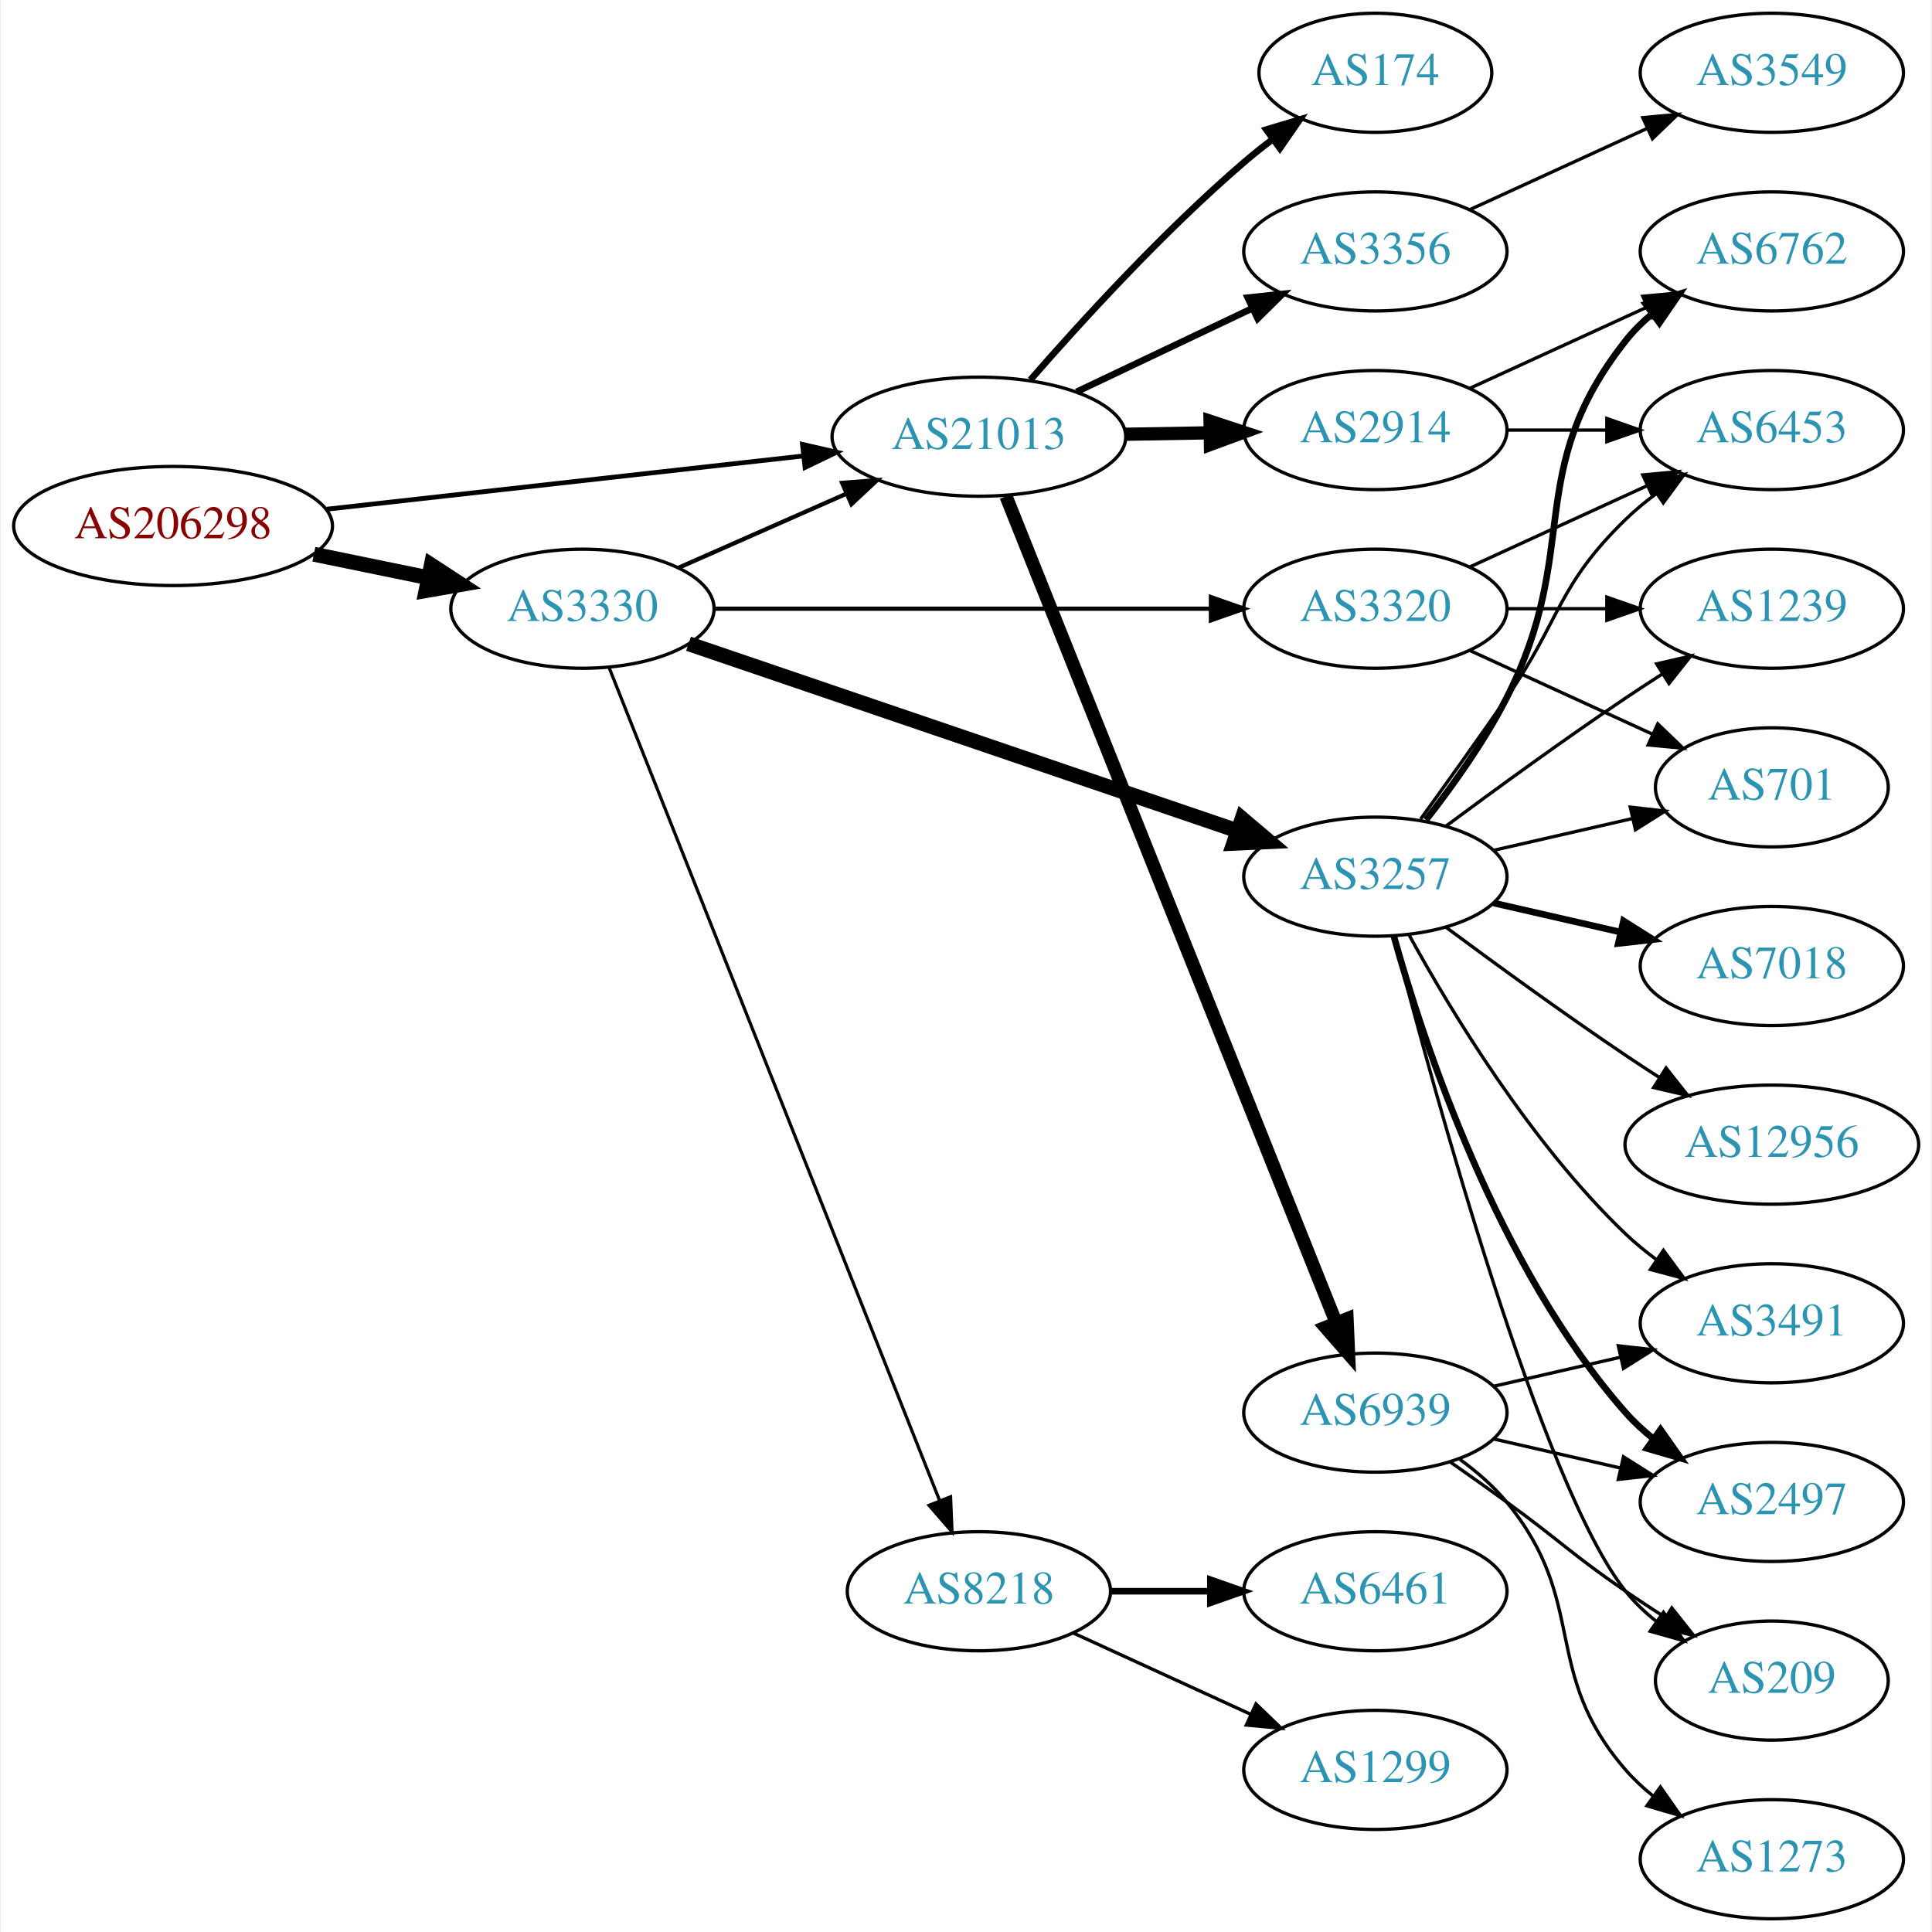
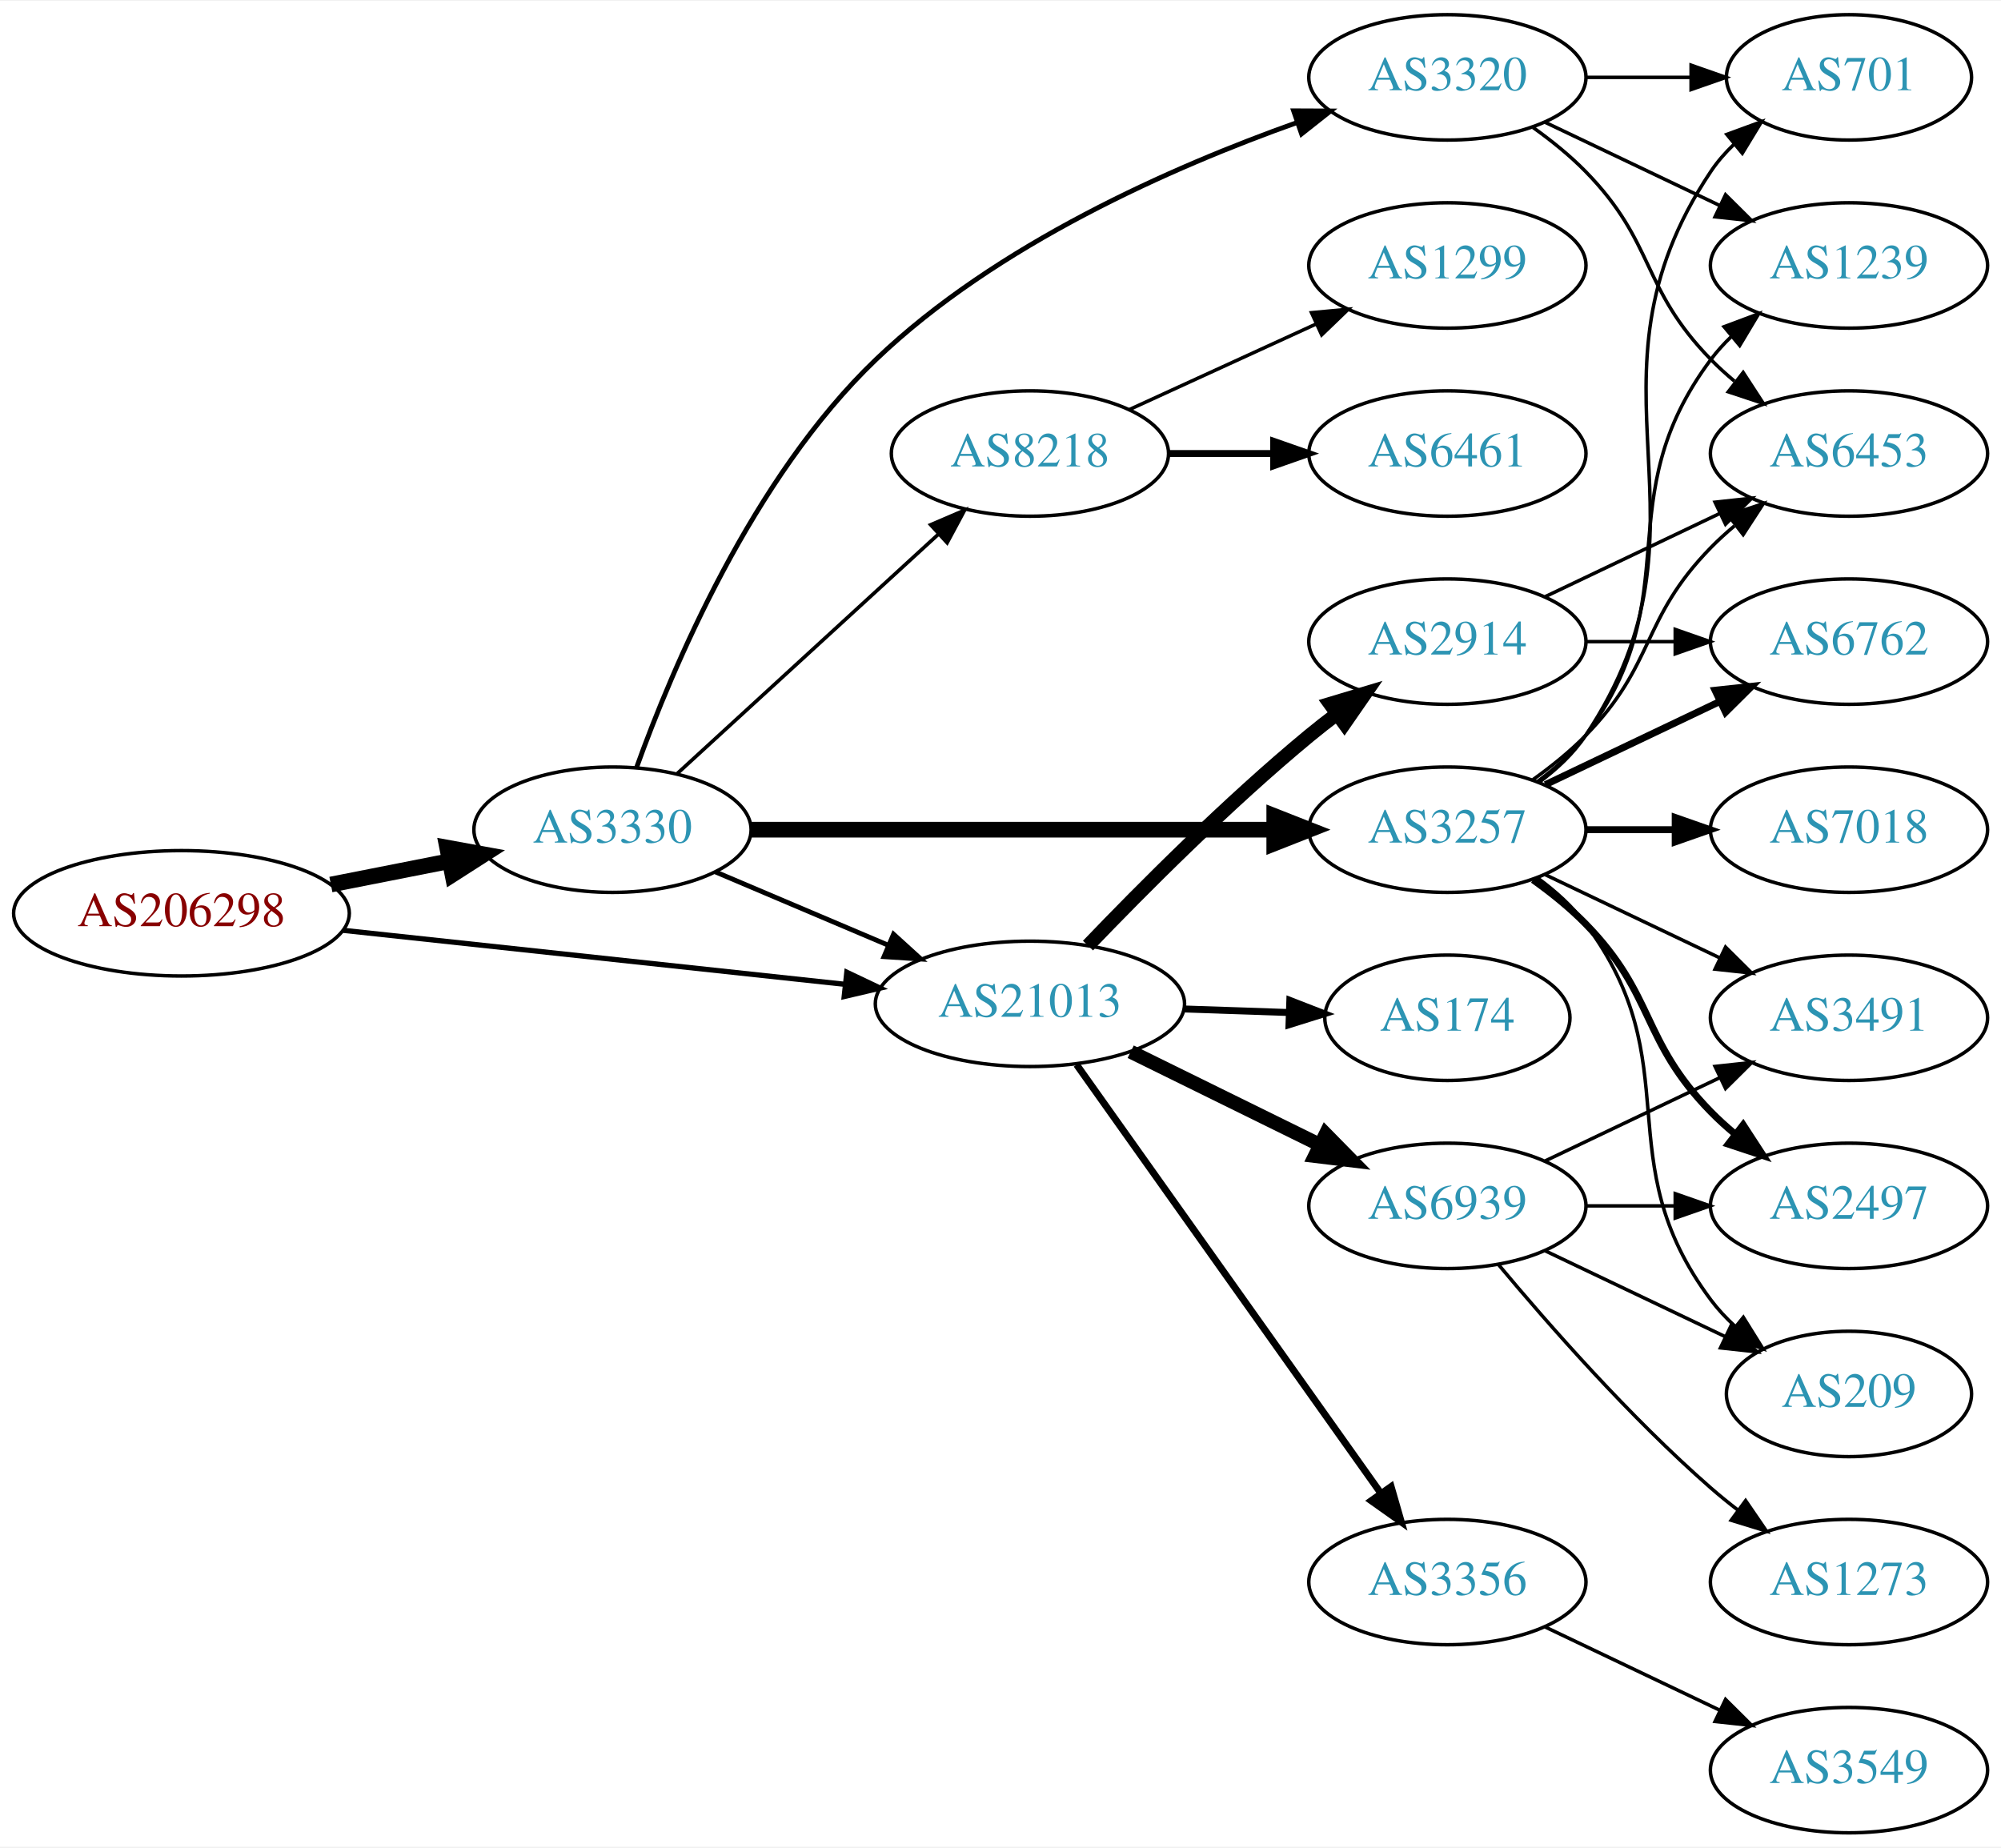
- <svg xmlns="http://www.w3.org/2000/svg" xmlns:xlink="http://www.w3.org/1999/xlink" width="584pt" height="584pt" viewBox="0.00 0.00 583.56 584.00">
-   <g id="graph0" class="graph" transform="scale(1 1) rotate(0) translate(4 580)">
-     <polygon fill="white" stroke="none" points="-4,4 -4,-580 579.562,-580 579.562,4 -4,4" />
+ <svg xmlns="http://www.w3.org/2000/svg" xmlns:xlink="http://www.w3.org/1999/xlink" width="574pt" height="530pt" viewBox="0.00 0.00 574.46 530.00">
+   <g id="graph0" class="graph" transform="scale(1 1) rotate(0) translate(4 526)">
+     <polygon fill="white" stroke="none" points="-4,4 -4,-526 570.463,-526 570.463,4 -4,4" />
    <g id="node1" class="node">
      <g id="a_node1">
        <a xlink:href="/asn/206298" xlink:title="AS206298 ~ RKM-AS [AT]">
-           <ellipse fill="#ffffff" stroke="black" cx="48.096" cy="-421" rx="48.192" ry="18" />
-           <text text-anchor="middle" x="48.096" y="-417.3" font-family="Times,serif" font-size="14.00" fill="#880000">AS206298</text>
+           <ellipse fill="#ffffff" stroke="black" cx="48.096" cy="-264" rx="48.192" ry="18" />
+           <text text-anchor="middle" x="48.096" y="-260.3" font-family="Times,serif" font-size="14.00" fill="#880000">AS206298</text>
        </a>
      </g>
    </g>
    <g id="node2" class="node">
      <g id="a_node2">
        <a xlink:href="/asn/3330" xlink:title="AS3330 ~ Vienna, Austria [AT]">
-           <ellipse fill="#ffffff" stroke="black" cx="171.838" cy="-396" rx="39.794" ry="18" />
-           <text text-anchor="middle" x="171.838" y="-392.3" font-family="Times,serif" font-size="14.00" fill="#2c94b3">AS3330</text>
+           <ellipse fill="#ffffff" stroke="black" cx="171.838" cy="-288" rx="39.794" ry="18" />
+           <text text-anchor="middle" x="171.838" y="-284.3" font-family="Times,serif" font-size="14.00" fill="#2c94b3">AS3330</text>
        </a>
      </g>
    </g>
    <g id="edge1" class="edge">
-       <path fill="none" stroke="black" stroke-width="4.5" d="M90.652,-412.466C101.727,-410.192 113.754,-407.722 125.042,-405.404" />
-       <polygon fill="black" stroke="black" stroke-width="4.5" points="126.15,-409.197 135.153,-403.328 124.565,-401.483 126.15,-409.197" />
+       <path fill="none" stroke="black" stroke-width="4.5" d="M90.993,-272.259C101.946,-274.419 113.81,-276.758 124.958,-278.955" />
+       <polygon fill="black" stroke="black" stroke-width="4.5" points="124.376,-282.854 134.949,-280.925 125.9,-275.128 124.376,-282.854" />
    </g>
    <g id="node3" class="node">
      <g id="a_node3">
        <a xlink:href="/asn/21013" xlink:title="AS21013 ~ Wels, AT [AT]">
-           <ellipse fill="#ffffff" stroke="black" cx="291.681" cy="-448" rx="44.393" ry="18" />
-           <text text-anchor="middle" x="291.681" y="-444.3" font-family="Times,serif" font-size="14.00" fill="#2c94b3">AS21013</text>
+           <ellipse fill="#ffffff" stroke="black" cx="291.681" cy="-238" rx="44.393" ry="18" />
+           <text text-anchor="middle" x="291.681" y="-234.3" font-family="Times,serif" font-size="14.00" fill="#2c94b3">AS21013</text>
        </a>
      </g>
    </g>
    <g id="edge2" class="edge">
-       <path fill="none" stroke="black" stroke-width="1.44" d="M94.536,-426.078C135.534,-430.661 195.815,-437.398 238.714,-442.192" />
-       <polygon fill="black" stroke="black" stroke-width="1.44" points="238.35,-445.673 248.677,-443.306 239.128,-438.716 238.35,-445.673" />
-     </g>
-     <g id="edge3" class="edge">
-       <path fill="none" stroke="black" stroke-width="1.286" d="M200.765,-408.323C215.899,-415.001 234.847,-423.363 251.442,-430.685" />
-       <polygon fill="black" stroke="black" stroke-width="1.286" points="250.332,-434.021 260.894,-434.856 253.158,-427.617 250.332,-434.021" />
+       <path fill="none" stroke="black" stroke-width="1.5" d="M94.536,-259.11C135.534,-254.697 195.815,-248.21 238.714,-243.593" />
+       <polygon fill="black" stroke="black" stroke-width="1.5" points="239.109,-247.071 248.677,-242.52 238.36,-240.111 239.109,-247.071" />
+     </g>
+     <g id="edge5" class="edge">
+       <path fill="none" stroke="black" stroke-width="1.385" d="M201.364,-275.896C216.283,-269.566 234.782,-261.718 251.068,-254.808" />
+       <polygon fill="black" stroke="black" stroke-width="1.385" points="252.518,-257.994 260.357,-250.866 249.784,-251.55 252.518,-257.994" />
    </g>
    <g id="node4" class="node">
      <g id="a_node4">
-         <a xlink:href="/asn/8218" xlink:title="AS8218 ~ legacy Neotelecoms [FR]">
-           <ellipse fill="#ffffff" stroke="black" cx="291.681" cy="-99" rx="39.794" ry="18" />
-           <text text-anchor="middle" x="291.681" y="-95.3" font-family="Times,serif" font-size="14.00" fill="#2c94b3">AS8218</text>
-         </a>
-       </g>
-     </g>
-     <g id="edge4" class="edge">
-       <path fill="none" stroke="black" stroke-width="0.964" d="M179.857,-378.311C199.623,-328.493 255.865,-186.746 279.744,-126.564" />
-       <polygon fill="black" stroke="black" stroke-width="0.964" points="283.115,-127.558 283.55,-116.972 276.608,-124.976 283.115,-127.558" />
+         <a xlink:href="/asn/3257" xlink:title="AS3257 ~ GTT [DE]">
+           <ellipse fill="#ffffff" stroke="black" cx="411.523" cy="-288" rx="39.794" ry="18" />
+           <text text-anchor="middle" x="411.523" y="-284.3" font-family="Times,serif" font-size="14.00" fill="#2c94b3">AS3257</text>
+         </a>
+       </g>
+     </g>
+     <g id="edge3" class="edge">
+       <path fill="none" stroke="black" stroke-width="4.5" d="M211.555,-288C252.474,-288 317.114,-288 361.548,-288" />
+       <polygon fill="black" stroke="black" stroke-width="4.5" points="361.822,-291.938 371.822,-288 361.822,-284.063 361.822,-291.938" />
    </g>
    <g id="node5" class="node">
      <g id="a_node5">
-         <a xlink:href="/asn/3257" xlink:title="AS3257 ~ GTT [DE]">
-           <ellipse fill="#ffffff" stroke="black" cx="411.523" cy="-315" rx="39.794" ry="18" />
-           <text text-anchor="middle" x="411.523" y="-311.3" font-family="Times,serif" font-size="14.00" fill="#2c94b3">AS3257</text>
-         </a>
-       </g>
-     </g>
-     <g id="edge5" class="edge">
-       <path fill="none" stroke="black" stroke-width="4.5" d="M203.911,-385.411C246.438,-370.918 322.845,-344.88 369.875,-328.852" />
-       <polygon fill="black" stroke="black" stroke-width="4.5" points="371.247,-332.545 379.442,-325.592 368.707,-325.091 371.247,-332.545" />
+         <a xlink:href="/asn/3320" xlink:title="AS3320 ~ DTAG [DE]">
+           <ellipse fill="#ffffff" stroke="black" cx="411.523" cy="-504" rx="39.794" ry="18" />
+           <text text-anchor="middle" x="411.523" y="-500.3" font-family="Times,serif" font-size="14.00" fill="#2c94b3">AS3320</text>
+         </a>
+       </g>
+     </g>
+     <g id="edge4" class="edge">
+       <path fill="none" stroke="black" stroke-width="1.385" d="M178.782,-305.944C188.895,-334.094 211.881,-388.93 247.484,-423 282.029,-456.057 332.679,-478.33 368.338,-491.021" />
+       <polygon fill="black" stroke="black" stroke-width="1.385" points="367.377,-494.392 377.972,-494.348 369.662,-487.775 367.377,-494.392" />
    </g>
    <g id="node6" class="node">
      <g id="a_node6">
-         <a xlink:href="/asn/3320" xlink:title="AS3320 ~ DTAG [DE]">
-           <ellipse fill="#ffffff" stroke="black" cx="411.523" cy="-396" rx="39.794" ry="18" />
-           <text text-anchor="middle" x="411.523" y="-392.3" font-family="Times,serif" font-size="14.00" fill="#2c94b3">AS3320</text>
+         <a xlink:href="/asn/8218" xlink:title="AS8218 ~ legacy Neotelecoms [FR]">
+           <ellipse fill="#ffffff" stroke="black" cx="291.681" cy="-396" rx="39.794" ry="18" />
+           <text text-anchor="middle" x="291.681" y="-392.3" font-family="Times,serif" font-size="14.00" fill="#2c94b3">AS8218</text>
        </a>
      </g>
    </g>
    <g id="edge6" class="edge">
-       <path fill="none" stroke="black" stroke-width="1.286" d="M211.555,-396C252.474,-396 317.114,-396 361.548,-396" />
-       <polygon fill="black" stroke="black" stroke-width="1.286" points="361.822,-399.5 371.822,-396 361.822,-392.5 361.822,-399.5" />
+       <path fill="none" stroke="black" stroke-width="1.038" d="M190.48,-304.169C210.353,-322.382 242.815,-352.133 265.384,-372.817" />
+       <polygon fill="black" stroke="black" stroke-width="1.038" points="263.181,-375.545 272.918,-379.721 267.91,-370.384 263.181,-375.545" />
+     </g>
+     <g id="node15" class="node">
+       <g id="a_node15">
+         <a xlink:href="/asn/2914" xlink:title="AS2914 ~ NTT America, Inc. [US]">
+           <ellipse fill="#ffffff" stroke="black" cx="411.523" cy="-342" rx="39.794" ry="18" />
+           <text text-anchor="middle" x="411.523" y="-338.3" font-family="Times,serif" font-size="14.00" fill="#2c94b3">AS2914</text>
+         </a>
+       </g>
+     </g>
+     <g id="edge18" class="edge">
+       <path fill="none" stroke="black" stroke-width="4" d="M308.344,-254.728C323.826,-270.892 348.519,-295.7 371.877,-315 374.4,-317.085 377.079,-319.178 379.802,-321.225" />
+       <polygon fill="black" stroke="black" stroke-width="4" points="377.849,-324.132 387.997,-327.176 381.962,-318.468 377.849,-324.132" />
+     </g>
+     <g id="node16" class="node">
+       <g id="a_node16">
+         <a xlink:href="/asn/174" xlink:title="AS174 ~ Cogent Communications [US]">
+           <ellipse fill="#ffffff" stroke="black" cx="411.523" cy="-234" rx="35.194" ry="18" />
+           <text text-anchor="middle" x="411.523" y="-230.3" font-family="Times,serif" font-size="14.00" fill="#2c94b3">AS174</text>
+         </a>
+       </g>
+     </g>
+     <g id="edge19" class="edge">
+       <path fill="none" stroke="black" stroke-width="2" d="M335.892,-236.533C345.74,-236.199 356.219,-235.843 366.116,-235.507" />
+       <polygon fill="black" stroke="black" stroke-width="2" points="366.293,-239.003 376.168,-235.166 366.055,-232.007 366.293,-239.003" />
+     </g>
+     <g id="node17" class="node">
+       <g id="a_node17">
+         <a xlink:href="/asn/3356" xlink:title="AS3356 ~ Level 3 Parent, LLC [US]">
+           <ellipse fill="#ffffff" stroke="black" cx="411.523" cy="-72" rx="39.794" ry="18" />
+           <text text-anchor="middle" x="411.523" y="-68.3" font-family="Times,serif" font-size="14.00" fill="#2c94b3">AS3356</text>
+         </a>
+       </g>
+     </g>
+     <g id="edge20" class="edge">
+       <path fill="none" stroke="black" stroke-width="2" d="M305.069,-220.549C325.899,-191.206 368.032,-131.855 392.262,-97.724" />
+       <polygon fill="black" stroke="black" stroke-width="2" points="395.366,-99.398 398.301,-89.217 389.658,-95.346 395.366,-99.398" />
+     </g>
+     <g id="node18" class="node">
+       <g id="a_node18">
+         <a xlink:href="/asn/6939" xlink:title="AS6939 ~ Hurricane Electric LLC [US]">
+           <ellipse fill="#ffffff" stroke="black" cx="411.523" cy="-180" rx="39.794" ry="18" />
+           <text text-anchor="middle" x="411.523" y="-176.3" font-family="Times,serif" font-size="14.00" fill="#2c94b3">AS6939</text>
+         </a>
+       </g>
+     </g>
+     <g id="edge21" class="edge">
+       <path fill="none" stroke="black" stroke-width="4" d="M320.608,-224.255C336.802,-216.284 357.363,-206.164 374.735,-197.614" />
+       <polygon fill="black" stroke="black" stroke-width="4" points="376.584,-200.605 384.01,-193.049 373.493,-194.325 376.584,-200.605" />
    </g>
    <g id="node7" class="node">
      <g id="a_node7">
-         <a xlink:href="/asn/174" xlink:title="AS174 ~ Cogent Communications [US]">
-           <ellipse fill="#ffffff" stroke="black" cx="411.523" cy="-558" rx="35.194" ry="18" />
-           <text text-anchor="middle" x="411.523" y="-554.3" font-family="Times,serif" font-size="14.00" fill="#2c94b3">AS174</text>
+         <a xlink:href="/asn/3491" xlink:title="AS3491 ~ PCCW Global, Inc. [US]">
+           <ellipse fill="#ffffff" stroke="black" cx="526.816" cy="-234" rx="39.794" ry="18" />
+           <text text-anchor="middle" x="526.816" y="-230.3" font-family="Times,serif" font-size="14.00" fill="#2c94b3">AS3491</text>
        </a>
      </g>
    </g>
    <g id="edge7" class="edge">
-       <path fill="none" stroke="black" stroke-width="2" d="M307.252,-465.178C322.494,-482.671 347.545,-510.114 371.877,-531 374.567,-533.309 377.453,-535.609 380.391,-537.838" />
-       <polygon fill="black" stroke="black" stroke-width="2" points="378.548,-540.826 388.694,-543.878 382.666,-535.165 378.548,-540.826" />
+       <path fill="none" stroke="black" d="M439.66,-275.066C454.654,-267.919 473.475,-258.948 489.698,-251.215" />
+       <polygon fill="black" stroke="black" points="491.38,-254.291 498.901,-246.829 488.368,-247.972 491.38,-254.291" />
    </g>
    <g id="node8" class="node">
      <g id="a_node8">
-         <a xlink:href="/asn/3356" xlink:title="AS3356 ~ Level 3 Parent, LLC [US]">
-           <ellipse fill="#ffffff" stroke="black" cx="411.523" cy="-504" rx="39.794" ry="18" />
-           <text text-anchor="middle" x="411.523" y="-500.3" font-family="Times,serif" font-size="14.00" fill="#2c94b3">AS3356</text>
+         <a xlink:href="/asn/2497" xlink:title="AS2497 ~ Internet Initiative Japan Inc. [JP]">
+           <ellipse fill="#ffffff" stroke="black" cx="526.816" cy="-180" rx="39.794" ry="18" />
+           <text text-anchor="middle" x="526.816" y="-176.3" font-family="Times,serif" font-size="14.00" fill="#2c94b3">AS2497</text>
        </a>
      </g>
    </g>
    <g id="edge8" class="edge">
-       <path fill="none" stroke="black" stroke-width="2" d="M321.207,-461.556C337.185,-469.149 357.268,-478.693 374.343,-486.807" />
-       <polygon fill="black" stroke="black" stroke-width="2" points="372.939,-490.015 383.474,-491.146 375.944,-483.692 372.939,-490.015" />
+       <path fill="none" stroke="black" stroke-width="2" d="M436.117,-273.611C441.373,-269.852 446.705,-265.563 451.17,-261 471.342,-240.383 466.997,-227.617 487.17,-207 489.262,-204.861 491.546,-202.782 493.922,-200.79" />
+       <polygon fill="black" stroke="black" stroke-width="2" points="496.441,-203.268 502.222,-194.389 492.166,-197.725 496.441,-203.268" />
    </g>
    <g id="node9" class="node">
      <g id="a_node9">
-         <a xlink:href="/asn/2914" xlink:title="AS2914 ~ NTT America, Inc. [US]">
-           <ellipse fill="#ffffff" stroke="black" cx="411.523" cy="-450" rx="39.794" ry="18" />
-           <text text-anchor="middle" x="411.523" y="-446.3" font-family="Times,serif" font-size="14.00" fill="#2c94b3">AS2914</text>
+         <a xlink:href="/asn/6453" xlink:title="AS6453 ~ TATA COMMUNICATIONS (AMERICA) INC [US]">
+           <ellipse fill="#ffffff" stroke="black" cx="526.816" cy="-396" rx="39.794" ry="18" />
+           <text text-anchor="middle" x="526.816" y="-392.3" font-family="Times,serif" font-size="14.00" fill="#2c94b3">AS6453</text>
        </a>
      </g>
    </g>
    <g id="edge9" class="edge">
-       <path fill="none" stroke="black" stroke-width="4" d="M335.892,-448.733C344.204,-448.874 352.967,-449.023 361.449,-449.167" />
-       <polygon fill="black" stroke="black" stroke-width="4" points="361.55,-452.669 371.608,-449.34 361.669,-445.67 361.55,-452.669" />
+       <path fill="none" stroke="black" d="M436.117,-302.389C441.373,-306.148 446.705,-310.437 451.17,-315 471.342,-335.617 466.997,-348.383 487.17,-369 489.262,-371.139 491.546,-373.218 493.922,-375.21" />
+       <polygon fill="black" stroke="black" points="492.166,-378.275 502.222,-381.611 496.441,-372.732 492.166,-378.275" />
    </g>
    <g id="node10" class="node">
      <g id="a_node10">
-         <a xlink:href="/asn/6939" xlink:title="AS6939 ~ Hurricane Electric LLC [US]">
-           <ellipse fill="#ffffff" stroke="black" cx="411.523" cy="-153" rx="39.794" ry="18" />
-           <text text-anchor="middle" x="411.523" y="-149.3" font-family="Times,serif" font-size="14.00" fill="#2c94b3">AS6939</text>
+         <a xlink:href="/asn/6762" xlink:title="AS6762 ~ TELECOM ITALIA SPARKLE S.p.A. [IT]">
+           <ellipse fill="#ffffff" stroke="black" cx="526.816" cy="-342" rx="39.794" ry="18" />
+           <text text-anchor="middle" x="526.816" y="-338.3" font-family="Times,serif" font-size="14.00" fill="#2c94b3">AS6762</text>
        </a>
      </g>
    </g>
    <g id="edge10" class="edge">
-       <path fill="none" stroke="black" stroke-width="4" d="M299.875,-429.991C319.809,-380.087 375.851,-239.796 399.633,-180.262" />
-       <polygon fill="black" stroke="black" stroke-width="4" points="402.964,-181.359 403.423,-170.774 396.463,-178.762 402.964,-181.359" />
+       <path fill="none" stroke="black" stroke-width="2" d="M439.66,-300.934C454.654,-308.081 473.475,-317.052 489.698,-324.785" />
+       <polygon fill="black" stroke="black" stroke-width="2" points="488.368,-328.028 498.901,-329.171 491.38,-321.709 488.368,-328.028" />
    </g>
    <g id="node11" class="node">
      <g id="a_node11">
-         <a xlink:href="/asn/6461" xlink:title="AS6461 ~ Zayo Bandwidth [US]">
-           <ellipse fill="#ffffff" stroke="black" cx="411.523" cy="-99" rx="39.794" ry="18" />
-           <text text-anchor="middle" x="411.523" y="-95.3" font-family="Times,serif" font-size="14.00" fill="#2c94b3">AS6461</text>
+         <a xlink:href="/asn/7018" xlink:title="AS7018 ~ AT&amp;T Services, Inc. [US]">
+           <ellipse fill="#ffffff" stroke="black" cx="526.816" cy="-288" rx="39.794" ry="18" />
+           <text text-anchor="middle" x="526.816" y="-284.3" font-family="Times,serif" font-size="14.00" fill="#2c94b3">AS7018</text>
        </a>
      </g>
    </g>
    <g id="edge11" class="edge">
-       <path fill="none" stroke="black" stroke-width="2" d="M331.593,-99C341.146,-99 351.496,-99 361.459,-99" />
-       <polygon fill="black" stroke="black" stroke-width="2" points="361.651,-102.5 371.651,-99 361.651,-95.5 361.651,-102.5" />
+       <path fill="none" stroke="black" stroke-width="2" d="M451.195,-288C459.398,-288 468.162,-288 476.694,-288" />
+       <polygon fill="black" stroke="black" stroke-width="2" points="476.934,-291.5 486.934,-288 476.933,-284.5 476.934,-291.5" />
    </g>
    <g id="node12" class="node">
      <g id="a_node12">
-         <a xlink:href="/asn/1299" xlink:title="AS1299 ~ Telia Carrier [EU]">
-           <ellipse fill="#ffffff" stroke="black" cx="411.523" cy="-45" rx="39.794" ry="18" />
-           <text text-anchor="middle" x="411.523" y="-41.3" font-family="Times,serif" font-size="14.00" fill="#2c94b3">AS1299</text>
+         <a xlink:href="/asn/1239" xlink:title="AS1239 ~ Sprint [US]">
+           <ellipse fill="#ffffff" stroke="black" cx="526.816" cy="-450" rx="39.794" ry="18" />
+           <text text-anchor="middle" x="526.816" y="-446.3" font-family="Times,serif" font-size="14.00" fill="#2c94b3">AS1239</text>
        </a>
      </g>
    </g>
    <g id="edge12" class="edge">
-       <path fill="none" stroke="black" d="M320.309,-86.339C336.266,-79.027 356.537,-69.739 373.82,-61.819" />
-       <polygon fill="black" stroke="black" points="375.434,-64.929 383.067,-57.581 372.518,-58.565 375.434,-64.929" />
+       <path fill="none" stroke="black" d="M437.454,-301.882C442.53,-305.611 447.448,-310.016 451.17,-315 481.441,-355.542 456.898,-382.458 487.17,-423 488.914,-425.336 490.921,-427.545 493.085,-429.617" />
+       <polygon fill="black" stroke="black" points="490.963,-432.405 500.885,-436.118 495.444,-427.027 490.963,-432.405" />
    </g>
    <g id="node13" class="node">
      <g id="a_node13">
-         <a xlink:href="/asn/6762" xlink:title="AS6762 ~ TELECOM ITALIA SPARKLE S.p.A. [IT]">
-           <ellipse fill="#ffffff" stroke="black" cx="531.366" cy="-504" rx="39.794" ry="18" />
-           <text text-anchor="middle" x="531.366" y="-500.3" font-family="Times,serif" font-size="14.00" fill="#2c94b3">AS6762</text>
+         <a xlink:href="/asn/701" xlink:title="AS701 ~ UUNET [US]">
+           <ellipse fill="#ffffff" stroke="black" cx="526.816" cy="-504" rx="35.194" ry="18" />
+           <text text-anchor="middle" x="526.816" y="-500.3" font-family="Times,serif" font-size="14.00" fill="#2c94b3">AS701</text>
        </a>
      </g>
    </g>
    <g id="edge13" class="edge">
-       <path fill="none" stroke="black" stroke-width="2" d="M426.82,-332.14C434.806,-342.353 444.467,-355.853 451.17,-369 474.15,-414.077 455.871,-437.246 487.17,-477 489.495,-479.953 492.238,-482.67 495.197,-485.147" />
-       <polygon fill="black" stroke="black" stroke-width="2" points="493.257,-488.064 503.394,-491.145 497.39,-482.415 493.257,-488.064" />
+       <path fill="none" stroke="black" d="M437.842,-301.607C442.898,-305.351 447.71,-309.831 451.17,-315 492.194,-376.294 446.145,-415.706 487.17,-477 489.036,-479.789 491.296,-482.377 493.775,-484.757" />
+       <polygon fill="black" stroke="black" points="491.75,-487.622 501.698,-491.266 496.193,-482.214 491.75,-487.622" />
    </g>
    <g id="node14" class="node">
      <g id="a_node14">
-         <a xlink:href="/asn/7018" xlink:title="AS7018 ~ AT&amp;T Services, Inc. [US]">
-           <ellipse fill="#ffffff" stroke="black" cx="531.366" cy="-288" rx="39.794" ry="18" />
-           <text text-anchor="middle" x="531.366" y="-284.3" font-family="Times,serif" font-size="14.00" fill="#2c94b3">AS7018</text>
+         <a xlink:href="/asn/209" xlink:title="AS209 ~ CenturyLink Communications, LLC [US]">
+           <ellipse fill="#ffffff" stroke="black" cx="526.816" cy="-126" rx="35.194" ry="18" />
+           <text text-anchor="middle" x="526.816" y="-122.3" font-family="Times,serif" font-size="14.00" fill="#2c94b3">AS209</text>
        </a>
      </g>
    </g>
    <g id="edge14" class="edge">
-       <path fill="none" stroke="black" stroke-width="2" d="M447.242,-307.045C459.242,-304.296 472.863,-301.175 485.556,-298.267" />
-       <polygon fill="black" stroke="black" stroke-width="2" points="486.522,-301.636 495.487,-295.991 484.958,-294.813 486.522,-301.636" />
-     </g>
-     <g id="node15" class="node">
-       <g id="a_node15">
-         <a xlink:href="/asn/6453" xlink:title="AS6453 ~ TATA COMMUNICATIONS (AMERICA) INC [US]">
-           <ellipse fill="#ffffff" stroke="black" cx="531.366" cy="-450" rx="39.794" ry="18" />
-           <text text-anchor="middle" x="531.366" y="-446.3" font-family="Times,serif" font-size="14.00" fill="#2c94b3">AS6453</text>
-         </a>
-       </g>
+       <path fill="none" stroke="black" d="M437.454,-274.118C442.53,-270.389 447.448,-265.984 451.17,-261 481.441,-220.458 456.898,-193.542 487.17,-153 489.177,-150.311 491.533,-147.791 494.074,-145.454" />
+       <polygon fill="black" stroke="black" points="496.489,-148.004 502.09,-139.011 492.103,-142.548 496.489,-148.004" />
+     </g>
+     <g id="edge16" class="edge">
+       <path fill="none" stroke="black" d="M436.117,-489.611C441.373,-485.852 446.705,-481.563 451.17,-477 471.342,-456.383 466.997,-443.617 487.17,-423 489.262,-420.861 491.546,-418.782 493.922,-416.79" />
+       <polygon fill="black" stroke="black" points="496.441,-419.268 502.222,-410.389 492.166,-413.725 496.441,-419.268" />
    </g>
    <g id="edge15" class="edge">
-       <path fill="none" stroke="black" d="M425.202,-332.406C432.818,-342.937 442.651,-356.67 451.17,-369 467.565,-392.731 466.476,-402.906 487.17,-423 490.015,-425.763 493.189,-428.386 496.489,-430.834" />
-       <polygon fill="black" stroke="black" points="494.605,-433.786 504.837,-436.538 498.554,-428.006 494.605,-433.786" />
-     </g>
-     <g id="node16" class="node">
-       <g id="a_node16">
-         <a xlink:href="/asn/12956" xlink:title="AS12956 ~ TELXIUS [ES]">
-           <ellipse fill="#ffffff" stroke="black" cx="531.366" cy="-234" rx="44.393" ry="18" />
-           <text text-anchor="middle" x="531.366" y="-230.3" font-family="Times,serif" font-size="14.00" fill="#2c94b3">AS12956</text>
-         </a>
-       </g>
-     </g>
-     <g id="edge16" class="edge">
-       <path fill="none" stroke="black" d="M432.853,-299.723C447.716,-288.696 468.46,-273.593 487.17,-261 490.46,-258.785 493.922,-256.518 497.397,-254.285" />
-       <polygon fill="black" stroke="black" points="499.393,-257.163 505.964,-248.852 495.644,-251.252 499.393,-257.163" />
-     </g>
-     <g id="node17" class="node">
-       <g id="a_node17">
-         <a xlink:href="/asn/3491" xlink:title="AS3491 ~ PCCW Global, Inc. [US]">
-           <ellipse fill="#ffffff" stroke="black" cx="531.366" cy="-180" rx="39.794" ry="18" />
-           <text text-anchor="middle" x="531.366" y="-176.3" font-family="Times,serif" font-size="14.00" fill="#2c94b3">AS3491</text>
-         </a>
-       </g>
+       <path fill="none" stroke="black" d="M439.66,-491.066C454.654,-483.919 473.475,-474.948 489.698,-467.215" />
+       <polygon fill="black" stroke="black" points="491.38,-470.291 498.901,-462.829 488.368,-463.972 491.38,-470.291" />
    </g>
    <g id="edge17" class="edge">
-       <path fill="none" stroke="black" d="M421.764,-297.287C434.31,-274.439 458.487,-234.389 487.17,-207 490.038,-204.261 493.227,-201.653 496.536,-199.215" />
-       <polygon fill="black" stroke="black" points="498.599,-202.044 504.895,-193.523 494.659,-196.258 498.599,-202.044" />
-     </g>
-     <g id="node18" class="node">
-       <g id="a_node18">
-         <a xlink:href="/asn/2497" xlink:title="AS2497 ~ Internet Initiative Japan Inc. [JP]">
-           <ellipse fill="#ffffff" stroke="black" cx="531.366" cy="-126" rx="39.794" ry="18" />
-           <text text-anchor="middle" x="531.366" y="-122.3" font-family="Times,serif" font-size="14.00" fill="#2c94b3">AS2497</text>
-         </a>
-       </g>
-     </g>
-     <g id="edge18" class="edge">
-       <path fill="none" stroke="black" stroke-width="2" d="M417.096,-297.054C426.002,-265.005 448.286,-197.158 487.17,-153 489.653,-150.179 492.503,-147.551 495.529,-145.129" />
-       <polygon fill="black" stroke="black" stroke-width="2" points="497.714,-147.869 503.818,-139.209 493.646,-142.172 497.714,-147.869" />
+       <path fill="none" stroke="black" d="M451.195,-504C460.901,-504 471.391,-504 481.354,-504" />
+       <polygon fill="black" stroke="black" points="481.491,-507.5 491.491,-504 481.49,-500.5 481.491,-507.5" />
    </g>
    <g id="node19" class="node">
      <g id="a_node19">
-         <a xlink:href="/asn/1239" xlink:title="AS1239 ~ Sprint [US]">
-           <ellipse fill="#ffffff" stroke="black" cx="531.366" cy="-396" rx="39.794" ry="18" />
-           <text text-anchor="middle" x="531.366" y="-392.3" font-family="Times,serif" font-size="14.00" fill="#2c94b3">AS1239</text>
-         </a>
-       </g>
-     </g>
-     <g id="edge19" class="edge">
-       <path fill="none" stroke="black" d="M432.853,-330.277C447.716,-341.304 468.46,-356.407 487.17,-369 490.719,-371.389 494.469,-373.839 498.217,-376.242" />
-       <polygon fill="black" stroke="black" points="496.544,-379.325 506.866,-381.712 500.285,-373.409 496.544,-379.325" />
+         <a xlink:href="/asn/1299" xlink:title="AS1299 ~ Telia Carrier [EU]">
+           <ellipse fill="#ffffff" stroke="black" cx="411.523" cy="-450" rx="39.794" ry="18" />
+           <text text-anchor="middle" x="411.523" y="-446.3" font-family="Times,serif" font-size="14.00" fill="#2c94b3">AS1299</text>
+         </a>
+       </g>
+     </g>
+     <g id="edge22" class="edge">
+       <path fill="none" stroke="black" d="M320.309,-408.661C336.266,-415.973 356.537,-425.261 373.82,-433.181" />
+       <polygon fill="black" stroke="black" points="372.518,-436.435 383.067,-437.419 375.434,-430.071 372.518,-436.435" />
    </g>
    <g id="node20" class="node">
      <g id="a_node20">
-         <a xlink:href="/asn/209" xlink:title="AS209 ~ CenturyLink Communications, LLC [US]">
-           <ellipse fill="#ffffff" stroke="black" cx="531.366" cy="-72" rx="35.194" ry="18" />
-           <text text-anchor="middle" x="531.366" y="-68.3" font-family="Times,serif" font-size="14.00" fill="#2c94b3">AS209</text>
-         </a>
-       </g>
-     </g>
-     <g id="edge20" class="edge">
-       <path fill="none" stroke="black" d="M417.04,-297.158C428.891,-251.353 461.714,-130.97 487.17,-99 489.834,-95.653 493.035,-92.607 496.473,-89.868" />
-       <polygon fill="black" stroke="black" points="498.61,-92.643 504.786,-84.035 494.59,-86.913 498.61,-92.643" />
+         <a xlink:href="/asn/6461" xlink:title="AS6461 ~ Zayo Bandwidth [US]">
+           <ellipse fill="#ffffff" stroke="black" cx="411.523" cy="-396" rx="39.794" ry="18" />
+           <text text-anchor="middle" x="411.523" y="-392.3" font-family="Times,serif" font-size="14.00" fill="#2c94b3">AS6461</text>
+         </a>
+       </g>
+     </g>
+     <g id="edge23" class="edge">
+       <path fill="none" stroke="black" stroke-width="2" d="M331.593,-396C341.146,-396 351.496,-396 361.459,-396" />
+       <polygon fill="black" stroke="black" stroke-width="2" points="361.651,-399.5 371.651,-396 361.651,-392.5 361.651,-399.5" />
+     </g>
+     <g id="edge29" class="edge">
+       <path fill="none" stroke="black" d="M439.66,-354.934C454.654,-362.081 473.475,-371.052 489.698,-378.785" />
+       <polygon fill="black" stroke="black" points="488.368,-382.028 498.901,-383.171 491.38,-375.709 488.368,-382.028" />
+     </g>
+     <g id="edge30" class="edge">
+       <path fill="none" stroke="black" d="M451.195,-342C459.398,-342 468.162,-342 476.694,-342" />
+       <polygon fill="black" stroke="black" points="476.934,-345.5 486.934,-342 476.933,-338.5 476.934,-345.5" />
    </g>
    <g id="node21" class="node">
      <g id="a_node21">
-         <a xlink:href="/asn/701" xlink:title="AS701 ~ UUNET [US]">
-           <ellipse fill="#ffffff" stroke="black" cx="531.366" cy="-342" rx="35.194" ry="18" />
-           <text text-anchor="middle" x="531.366" y="-338.3" font-family="Times,serif" font-size="14.00" fill="#2c94b3">AS701</text>
-         </a>
-       </g>
-     </g>
-     <g id="edge21" class="edge">
-       <path fill="none" stroke="black" d="M447.242,-322.955C460.335,-325.955 475.357,-329.396 488.998,-332.522" />
-       <polygon fill="black" stroke="black" points="488.576,-336.016 499.105,-334.838 490.139,-329.193 488.576,-336.016" />
-     </g>
-     <g id="edge22" class="edge">
-       <path fill="none" stroke="black" d="M440.152,-408.661C456.109,-415.973 476.379,-425.261 493.662,-433.181" />
-       <polygon fill="black" stroke="black" points="492.361,-436.435 502.91,-437.419 495.277,-430.071 492.361,-436.435" />
+         <a xlink:href="/asn/3549" xlink:title="AS3549 ~ Level 3 Parent, LLC [US]">
+           <ellipse fill="#ffffff" stroke="black" cx="526.816" cy="-18" rx="39.794" ry="18" />
+           <text text-anchor="middle" x="526.816" y="-14.3" font-family="Times,serif" font-size="14.00" fill="#2c94b3">AS3549</text>
+         </a>
+       </g>
    </g>
    <g id="edge24" class="edge">
-       <path fill="none" stroke="black" d="M451.436,-396C460.989,-396 471.339,-396 481.301,-396" />
-       <polygon fill="black" stroke="black" points="481.494,-399.5 491.494,-396 481.494,-392.5 481.494,-399.5" />
-     </g>
-     <g id="edge23" class="edge">
-       <path fill="none" stroke="black" d="M440.152,-383.339C456.568,-375.817 477.55,-366.202 495.147,-358.139" />
-       <polygon fill="black" stroke="black" points="496.891,-361.189 504.524,-353.842 493.975,-354.826 496.891,-361.189" />
+       <path fill="none" stroke="black" d="M439.66,-59.066C454.654,-51.919 473.475,-42.948 489.698,-35.215" />
+       <polygon fill="black" stroke="black" points="491.38,-38.291 498.901,-30.829 488.368,-31.972 491.38,-38.291" />
+     </g>
+     <g id="edge28" class="edge">
+       <path fill="none" stroke="black" d="M439.66,-192.934C454.654,-200.081 473.475,-209.052 489.698,-216.785" />
+       <polygon fill="black" stroke="black" points="488.368,-220.028 498.901,-221.171 491.38,-213.709 488.368,-220.028" />
+     </g>
+     <g id="edge25" class="edge">
+       <path fill="none" stroke="black" d="M451.195,-180C459.398,-180 468.162,-180 476.694,-180" />
+       <polygon fill="black" stroke="black" points="476.934,-183.5 486.934,-180 476.933,-176.5 476.934,-183.5" />
+     </g>
+     <g id="edge27" class="edge">
+       <path fill="none" stroke="black" d="M439.66,-167.066C455.091,-159.71 474.577,-150.423 491.112,-142.541" />
+       <polygon fill="black" stroke="black" points="492.933,-145.551 500.454,-138.089 489.921,-139.232 492.933,-145.551" />
    </g>
    <g id="node22" class="node">
      <g id="a_node22">
-         <a xlink:href="/asn/3549" xlink:title="AS3549 ~ Level 3 Parent, LLC [US]">
-           <ellipse fill="#ffffff" stroke="black" cx="531.366" cy="-558" rx="39.794" ry="18" />
-           <text text-anchor="middle" x="531.366" y="-554.3" font-family="Times,serif" font-size="14.00" fill="#2c94b3">AS3549</text>
-         </a>
-       </g>
-     </g>
-     <g id="edge25" class="edge">
-       <path fill="none" stroke="black" d="M440.152,-516.661C456.109,-523.973 476.379,-533.261 493.662,-541.181" />
-       <polygon fill="black" stroke="black" points="492.361,-544.435 502.91,-545.419 495.277,-538.071 492.361,-544.435" />
+         <a xlink:href="/asn/1273" xlink:title="AS1273 ~ Vodafone Group PLC [EU]">
+           <ellipse fill="#ffffff" stroke="black" cx="526.816" cy="-72" rx="39.794" ry="18" />
+           <text text-anchor="middle" x="526.816" y="-68.3" font-family="Times,serif" font-size="14.00" fill="#2c94b3">AS1273</text>
+         </a>
+       </g>
    </g>
    <g id="edge26" class="edge">
-       <path fill="none" stroke="black" d="M440.152,-462.661C456.109,-469.973 476.379,-479.261 493.662,-487.181" />
-       <polygon fill="black" stroke="black" points="492.361,-490.435 502.91,-491.419 495.277,-484.071 492.361,-490.435" />
-     </g>
-     <g id="edge27" class="edge">
-       <path fill="none" stroke="black" d="M451.436,-450C460.989,-450 471.339,-450 481.301,-450" />
-       <polygon fill="black" stroke="black" points="481.494,-453.5 491.494,-450 481.494,-446.5 481.494,-453.5" />
-     </g>
-     <g id="edge29" class="edge">
-       <path fill="none" stroke="black" d="M447.242,-160.955C459.242,-163.704 472.863,-166.825 485.556,-169.733" />
-       <polygon fill="black" stroke="black" points="484.958,-173.187 495.487,-172.009 486.522,-166.364 484.958,-173.187" />
-     </g>
-     <g id="edge28" class="edge">
-       <path fill="none" stroke="black" d="M447.242,-145.045C459.242,-142.296 472.863,-139.175 485.556,-136.267" />
-       <polygon fill="black" stroke="black" points="486.522,-139.636 495.487,-133.991 484.958,-132.813 486.522,-139.636" />
-     </g>
-     <g id="edge30" class="edge">
-       <path fill="none" stroke="black" d="M434.28,-137.991C439.815,-134.121 445.733,-129.936 451.17,-126 467.369,-114.271 470.675,-110.311 487.17,-99 490.965,-96.398 495.001,-93.738 499.025,-91.151" />
-       <polygon fill="black" stroke="black" points="501.132,-93.96 507.713,-85.657 497.39,-88.044 501.132,-93.96" />
-     </g>
-     <g id="node23" class="node">
-       <g id="a_node23">
-         <a xlink:href="/asn/1273" xlink:title="AS1273 ~ Vodafone Group PLC [EU]">
-           <ellipse fill="#ffffff" stroke="black" cx="531.366" cy="-18" rx="39.794" ry="18" />
-           <text text-anchor="middle" x="531.366" y="-14.3" font-family="Times,serif" font-size="14.00" fill="#2c94b3">AS1273</text>
-         </a>
-       </g>
-     </g>
-     <g id="edge31" class="edge">
-       <path fill="none" stroke="black" d="M437.104,-138.844C442.198,-135.128 447.212,-130.799 451.17,-126 476.234,-95.606 461.336,-74.742 487.17,-45 489.634,-42.162 492.471,-39.523 495.489,-37.094" />
-       <polygon fill="black" stroke="black" points="497.676,-39.833 503.767,-31.164 493.599,-34.142 497.676,-39.833" />
+       <path fill="none" stroke="black" d="M426.153,-163.183C440.436,-146.071 463.982,-119.255 487.17,-99 489.635,-96.846 492.274,-94.706 494.971,-92.628" />
+       <polygon fill="black" stroke="black" points="497.144,-95.375 503.125,-86.63 492.996,-89.736 497.144,-95.375" />
    </g>
  </g>
</svg>
